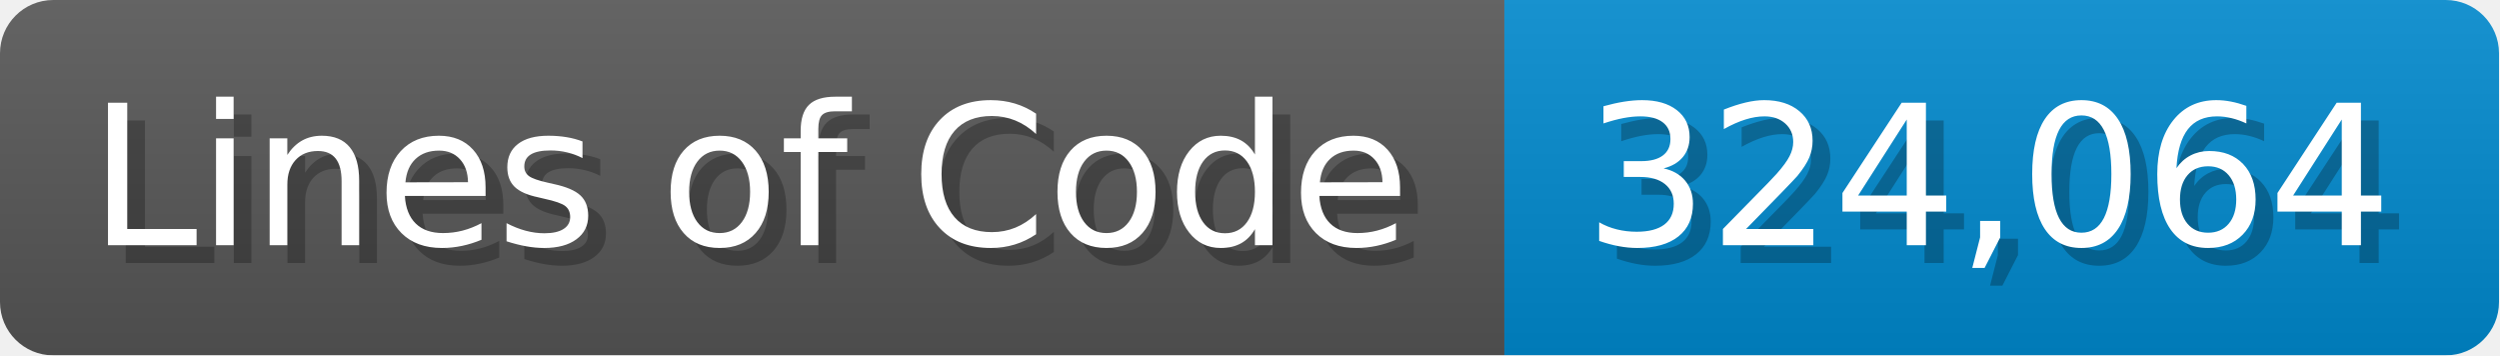
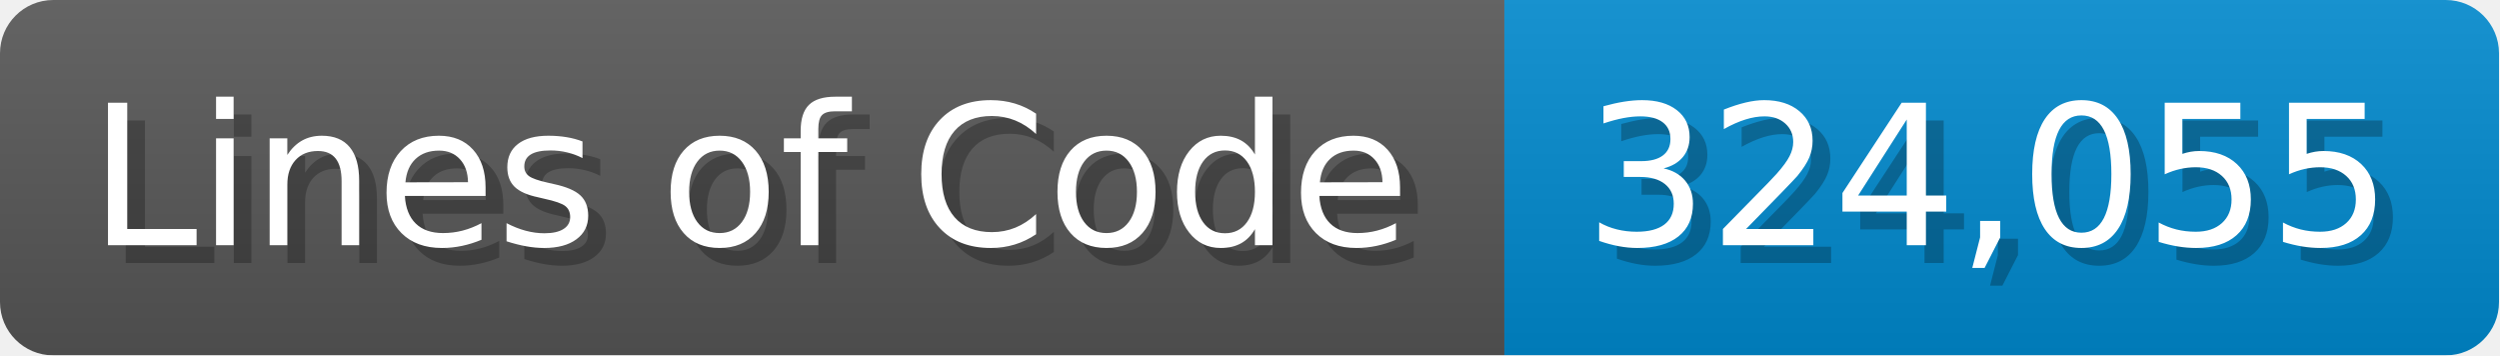
<svg xmlns="http://www.w3.org/2000/svg" width="140.7" height="20" viewBox="0 0 1407 200">
  <linearGradient id="a" x2="0" y2="100%">
    <stop offset="0" stop-opacity=".1" stop-color="#EEE" />
    <stop offset="1" stop-opacity=".1" />
  </linearGradient>
  <mask id="m">
    <rect width="1407" height="200" rx="30" fill="#FFF" />
  </mask>
  <g mask="url(#m)">
    <rect width="847" height="200" fill="#555" />
    <rect width="560" height="200" fill="#08C" x="847" />
    <rect width="1407" height="200" fill="url(#a)" />
  </g>
  <g fill="#fff" text-anchor="start" font-family="Verdana,DejaVu Sans,sans-serif" font-size="110">
    <text x="60" y="148" textLength="747" fill="#000" opacity="0.25">Lines of Code</text>
    <text x="50" y="138" textLength="747">Lines of Code</text>
-     <text x="902" y="148" textLength="460" fill="#000" opacity="0.25">324,064</text>
-     <text x="892" y="138" textLength="460">324,064</text>
+     <text x="902" y="148" textLength="460" fill="#000" opacity="0.25">324,055</text>
+     <text x="892" y="138" textLength="460">324,055</text>
  </g>
</svg>
